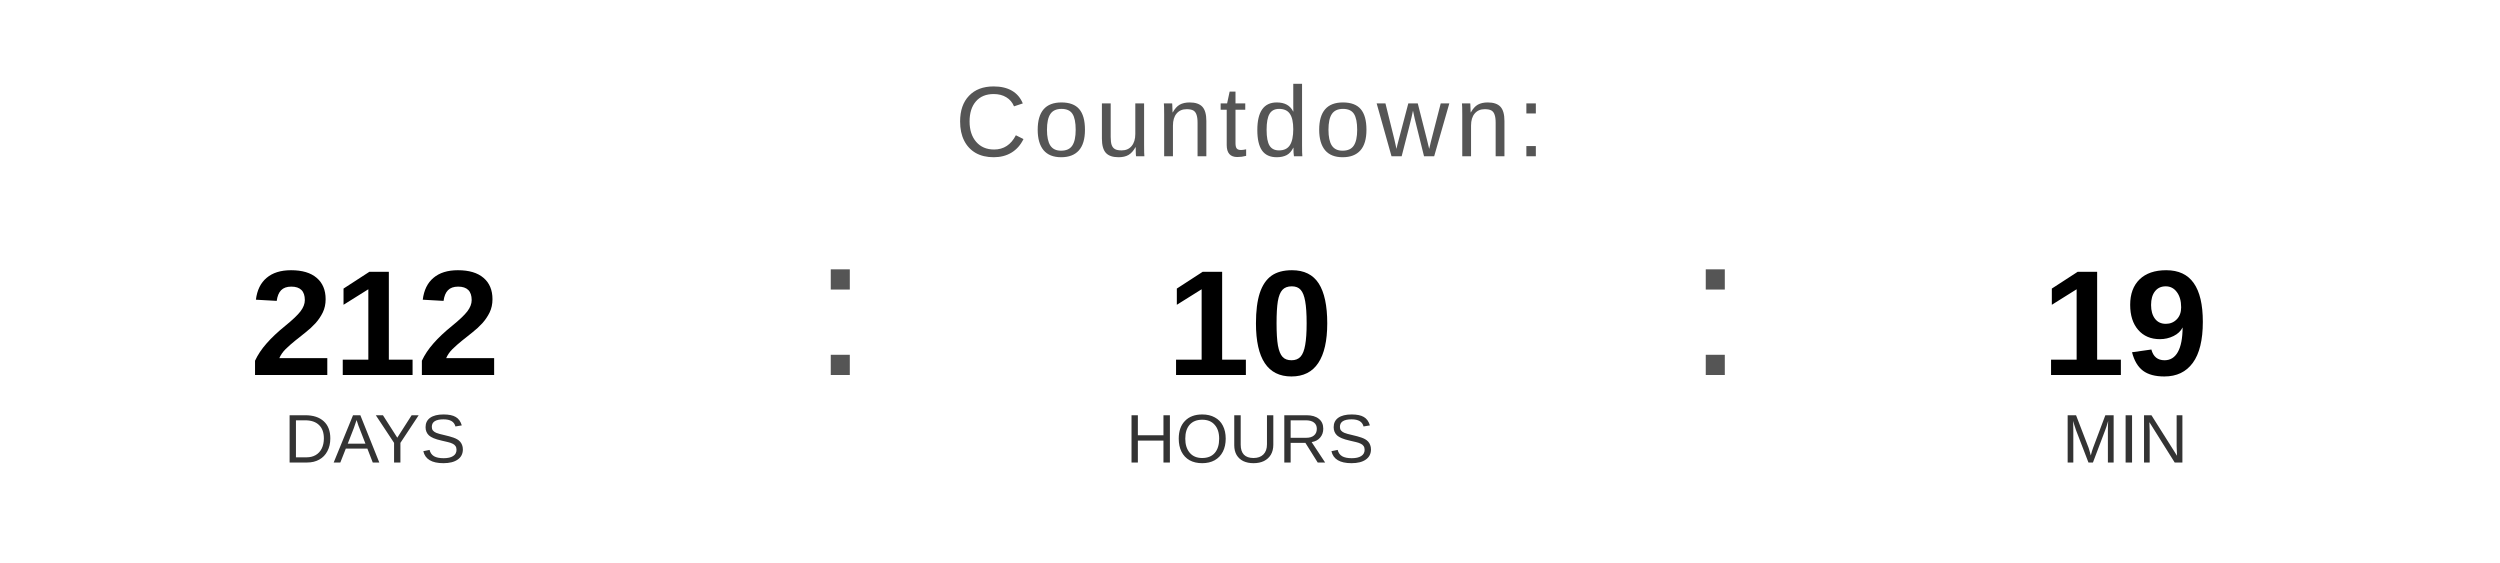
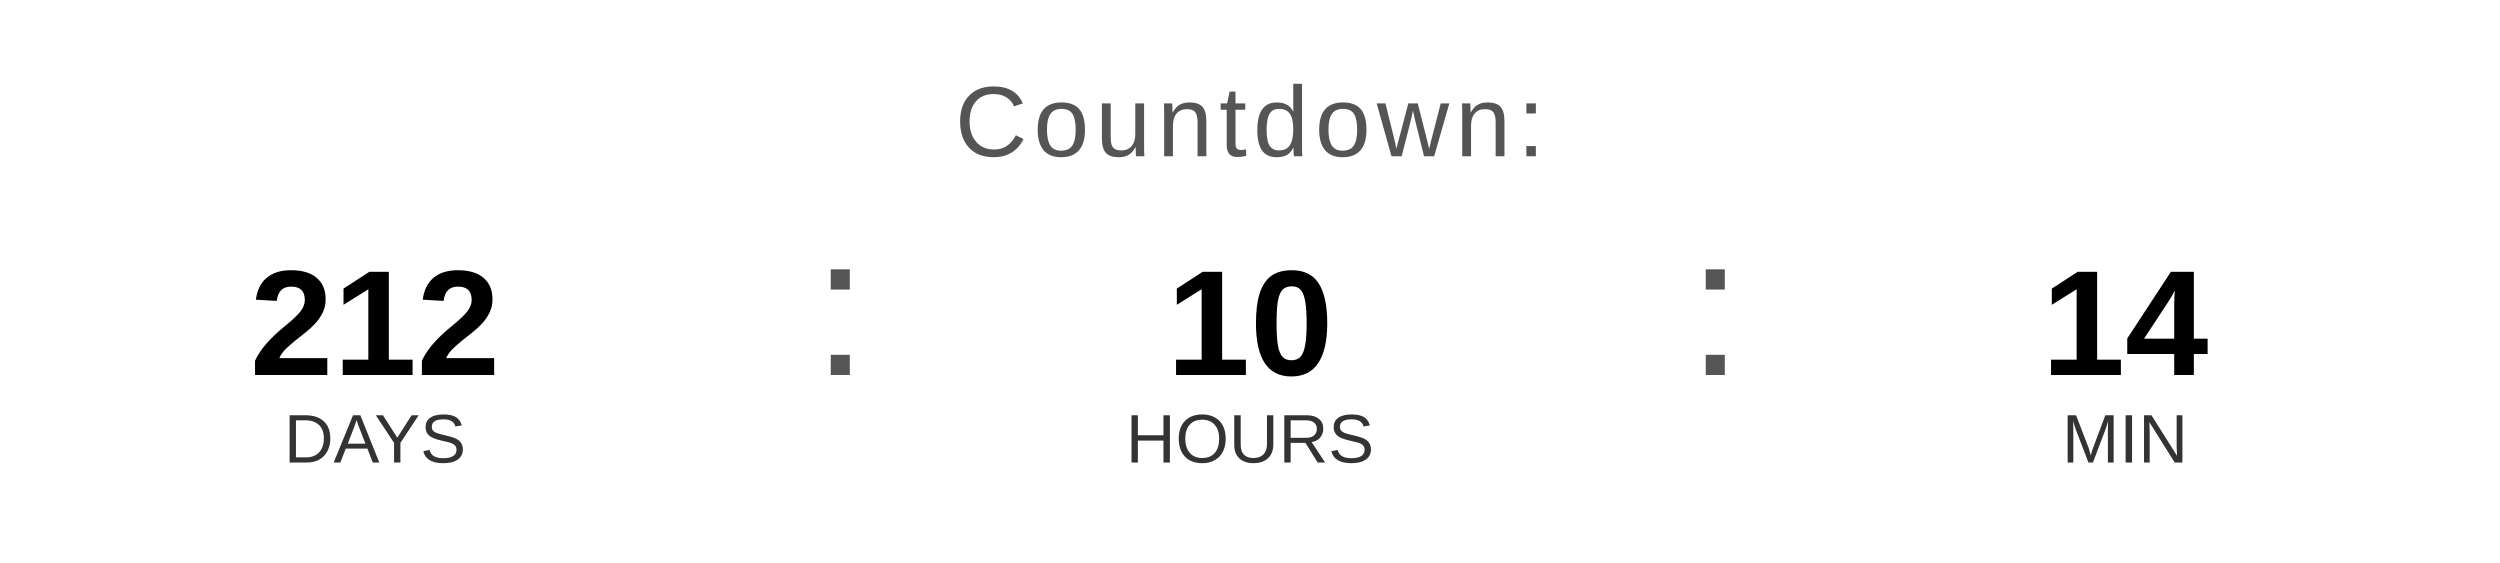
<svg xmlns="http://www.w3.org/2000/svg" width="400" height="90" viewBox="0 0 400 90">
  <text x="200" y="25" font-family="Arial, Helvetica, sans-serif" font-size="16" fill="#555555" text-anchor="middle" letter-spacing="1">
    Countdown:
  </text>
  <text x="60" y="60" font-family="Arial, Helvetica, sans-serif" font-size="24" font-weight="bold" fill="#000000" text-anchor="middle">212</text>
  <text x="60" y="74" font-family="Arial, Helvetica, sans-serif" font-size="11" fill="#333333" text-anchor="middle">DAYS</text>
  <text x="130" y="60" font-family="Arial, sans-serif" font-size="32" fill="#555555">:</text>
  <text x="200" y="60" font-family="Arial, Helvetica, sans-serif" font-size="24" font-weight="bold" fill="#000000" text-anchor="middle">10</text>
  <text x="200" y="74" font-family="Arial, Helvetica, sans-serif" font-size="11" fill="#333333" text-anchor="middle">HOURS</text>
  <text x="270" y="60" font-family="Arial, sans-serif" font-size="32" fill="#555555">:</text>
-   <text x="340" y="60" font-family="Arial, Helvetica, sans-serif" font-size="24" font-weight="bold" fill="#000000" text-anchor="middle">19</text>
+   <text x="340" y="60" font-family="Arial, Helvetica, sans-serif" font-size="24" font-weight="bold" fill="#000000" text-anchor="middle">14</text>
  <text x="340" y="74" font-family="Arial, Helvetica, sans-serif" font-size="11" fill="#333333" text-anchor="middle">MIN</text>
</svg>
